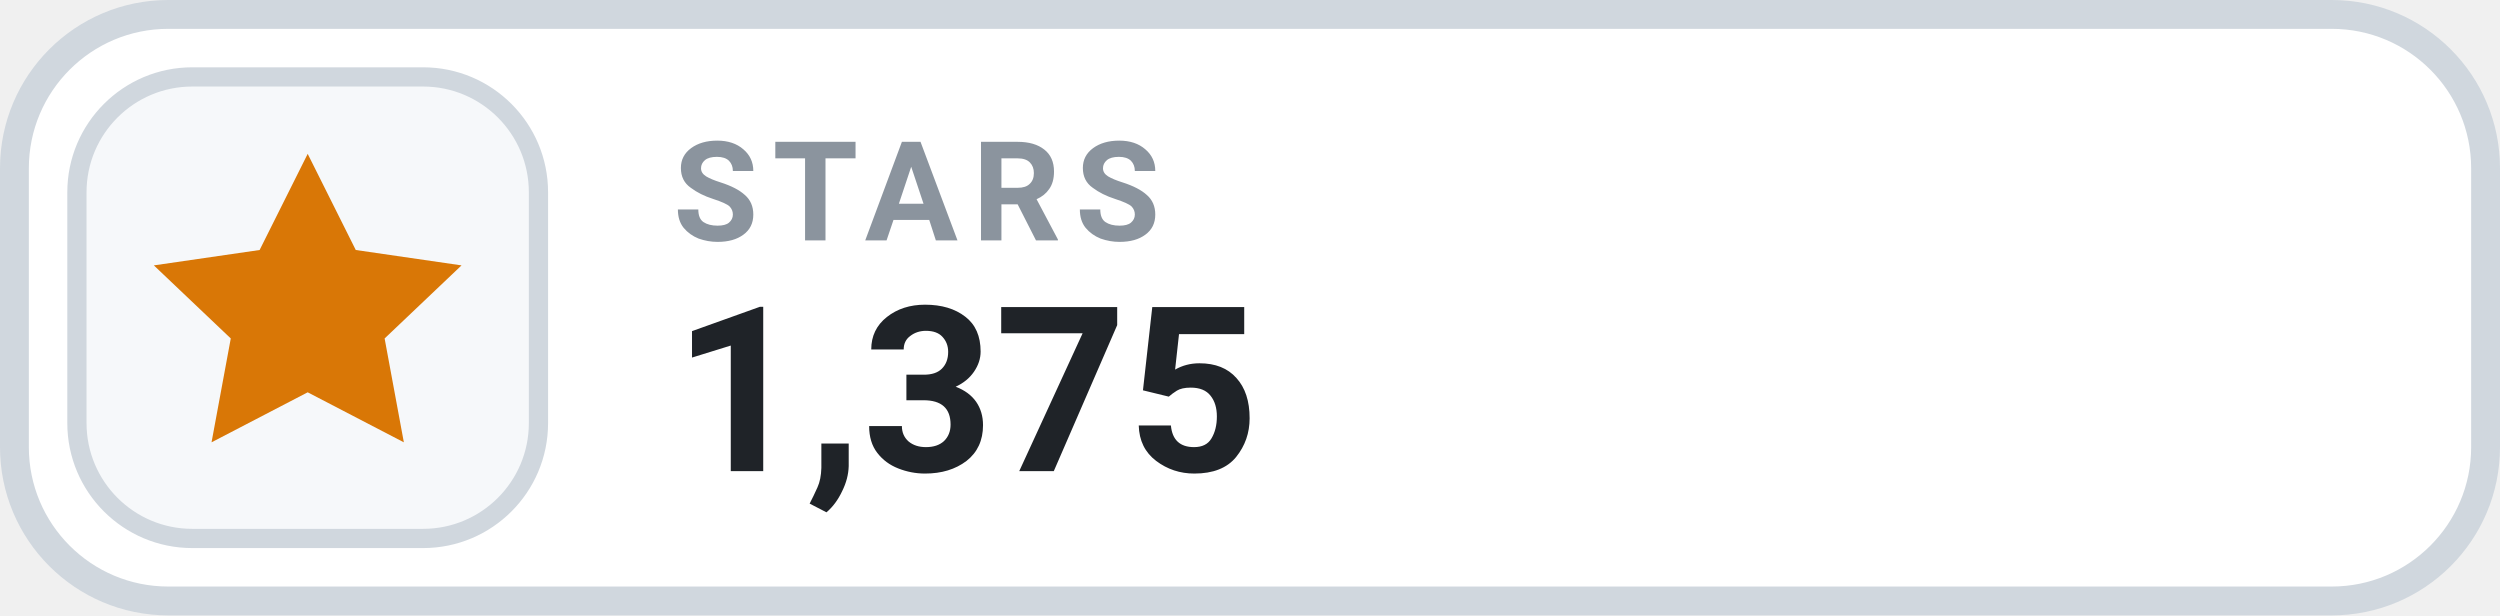
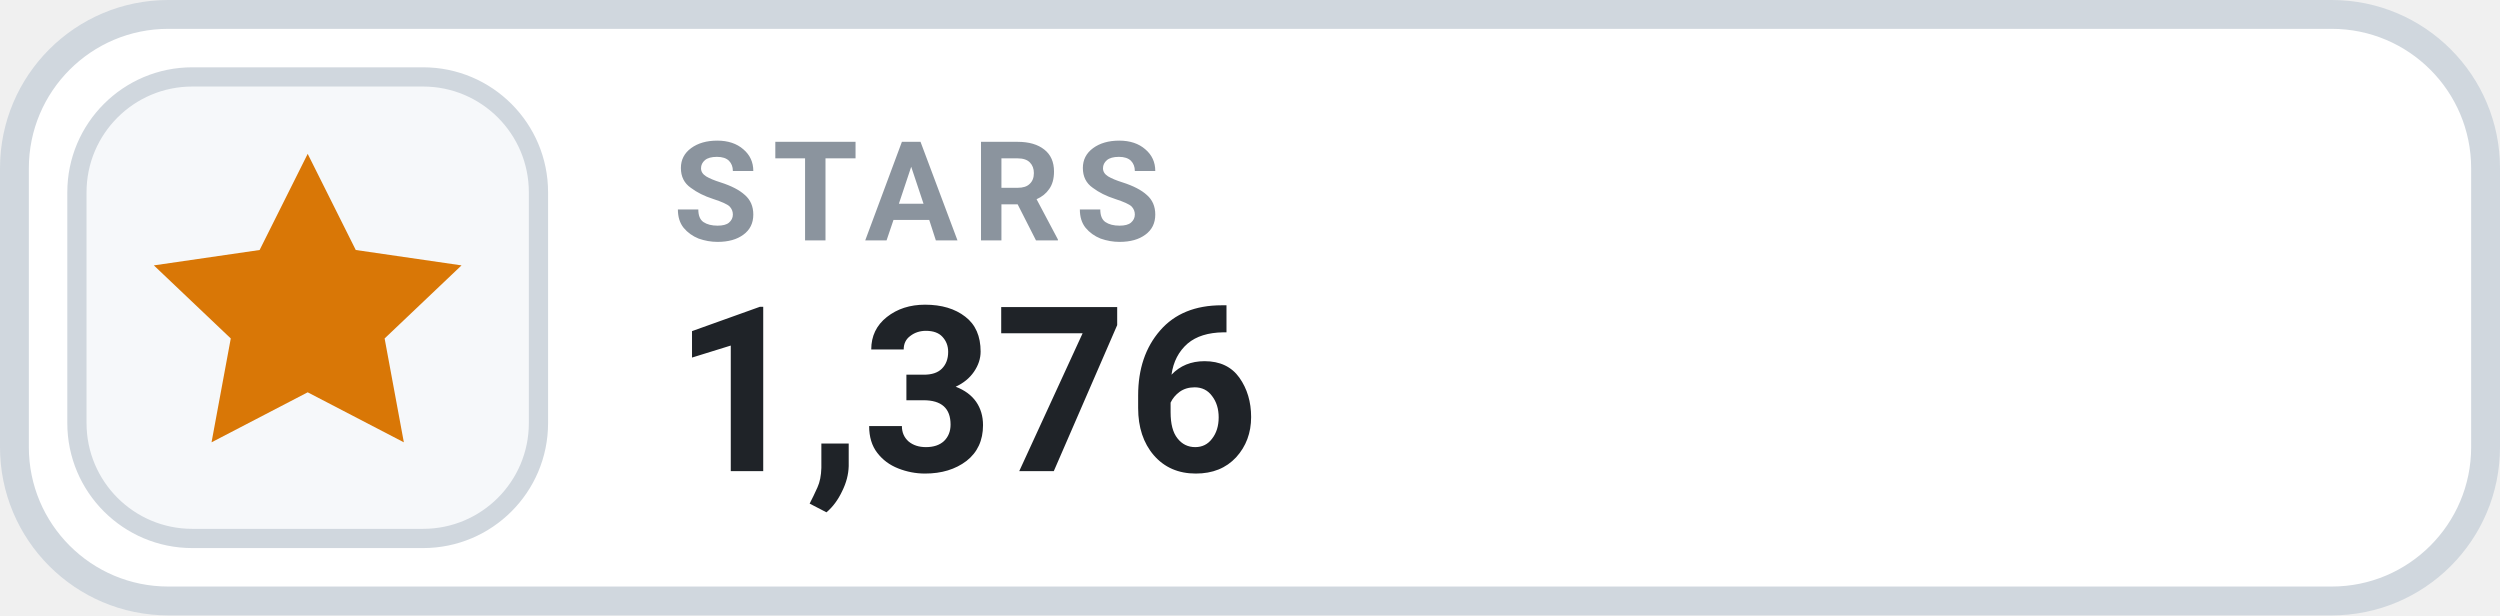
- <svg xmlns="http://www.w3.org/2000/svg" width="130" height="32" viewBox="0 0 130 32" role="img" aria-label="STARS 1,375">
+ <svg xmlns="http://www.w3.org/2000/svg" width="130" height="32" viewBox="0 0 130 32" role="img" aria-label="STARS 1,376">
  <rect x=".75" y=".75" width="128.5" height="30.5" rx="8" fill="#FFFFFF" stroke="#D0D7DE" stroke-width="1.5" />
  <rect x="4" y="4" width="24" height="24" rx="6" fill="#F6F8FA" stroke="#D0D7DE" stroke-width="1" />
  <g transform="translate(16 16)" style="color:#D97706;">
    <path d="M0 -8 l2.5 5 5.5 .8 -4 3.8 1 5.4 -5 -2.6 -5 2.6 1 -5.4 -4 -3.8 5.5 -.8 Z" fill="currentColor" />
  </g>
  <text x="35" y="12.5" fill="#8B949E" font-family="-apple-system,BlinkMacSystemFont,'Segoe UI',Roboto,Helvetica,Arial,sans-serif" font-size="7.2" font-weight="700" letter-spacing=".75">STARS</text>
-   <text x="35" y="24.5" fill="#1F2328" font-family="-apple-system,BlinkMacSystemFont,'Segoe UI',Roboto,Helvetica,Arial,sans-serif" font-size="12" font-weight="700">1,375</text>
+   <text x="35" y="24.5" fill="#1F2328" font-family="-apple-system,BlinkMacSystemFont,'Segoe UI',Roboto,Helvetica,Arial,sans-serif" font-size="12" font-weight="700">1,376</text>
</svg>
